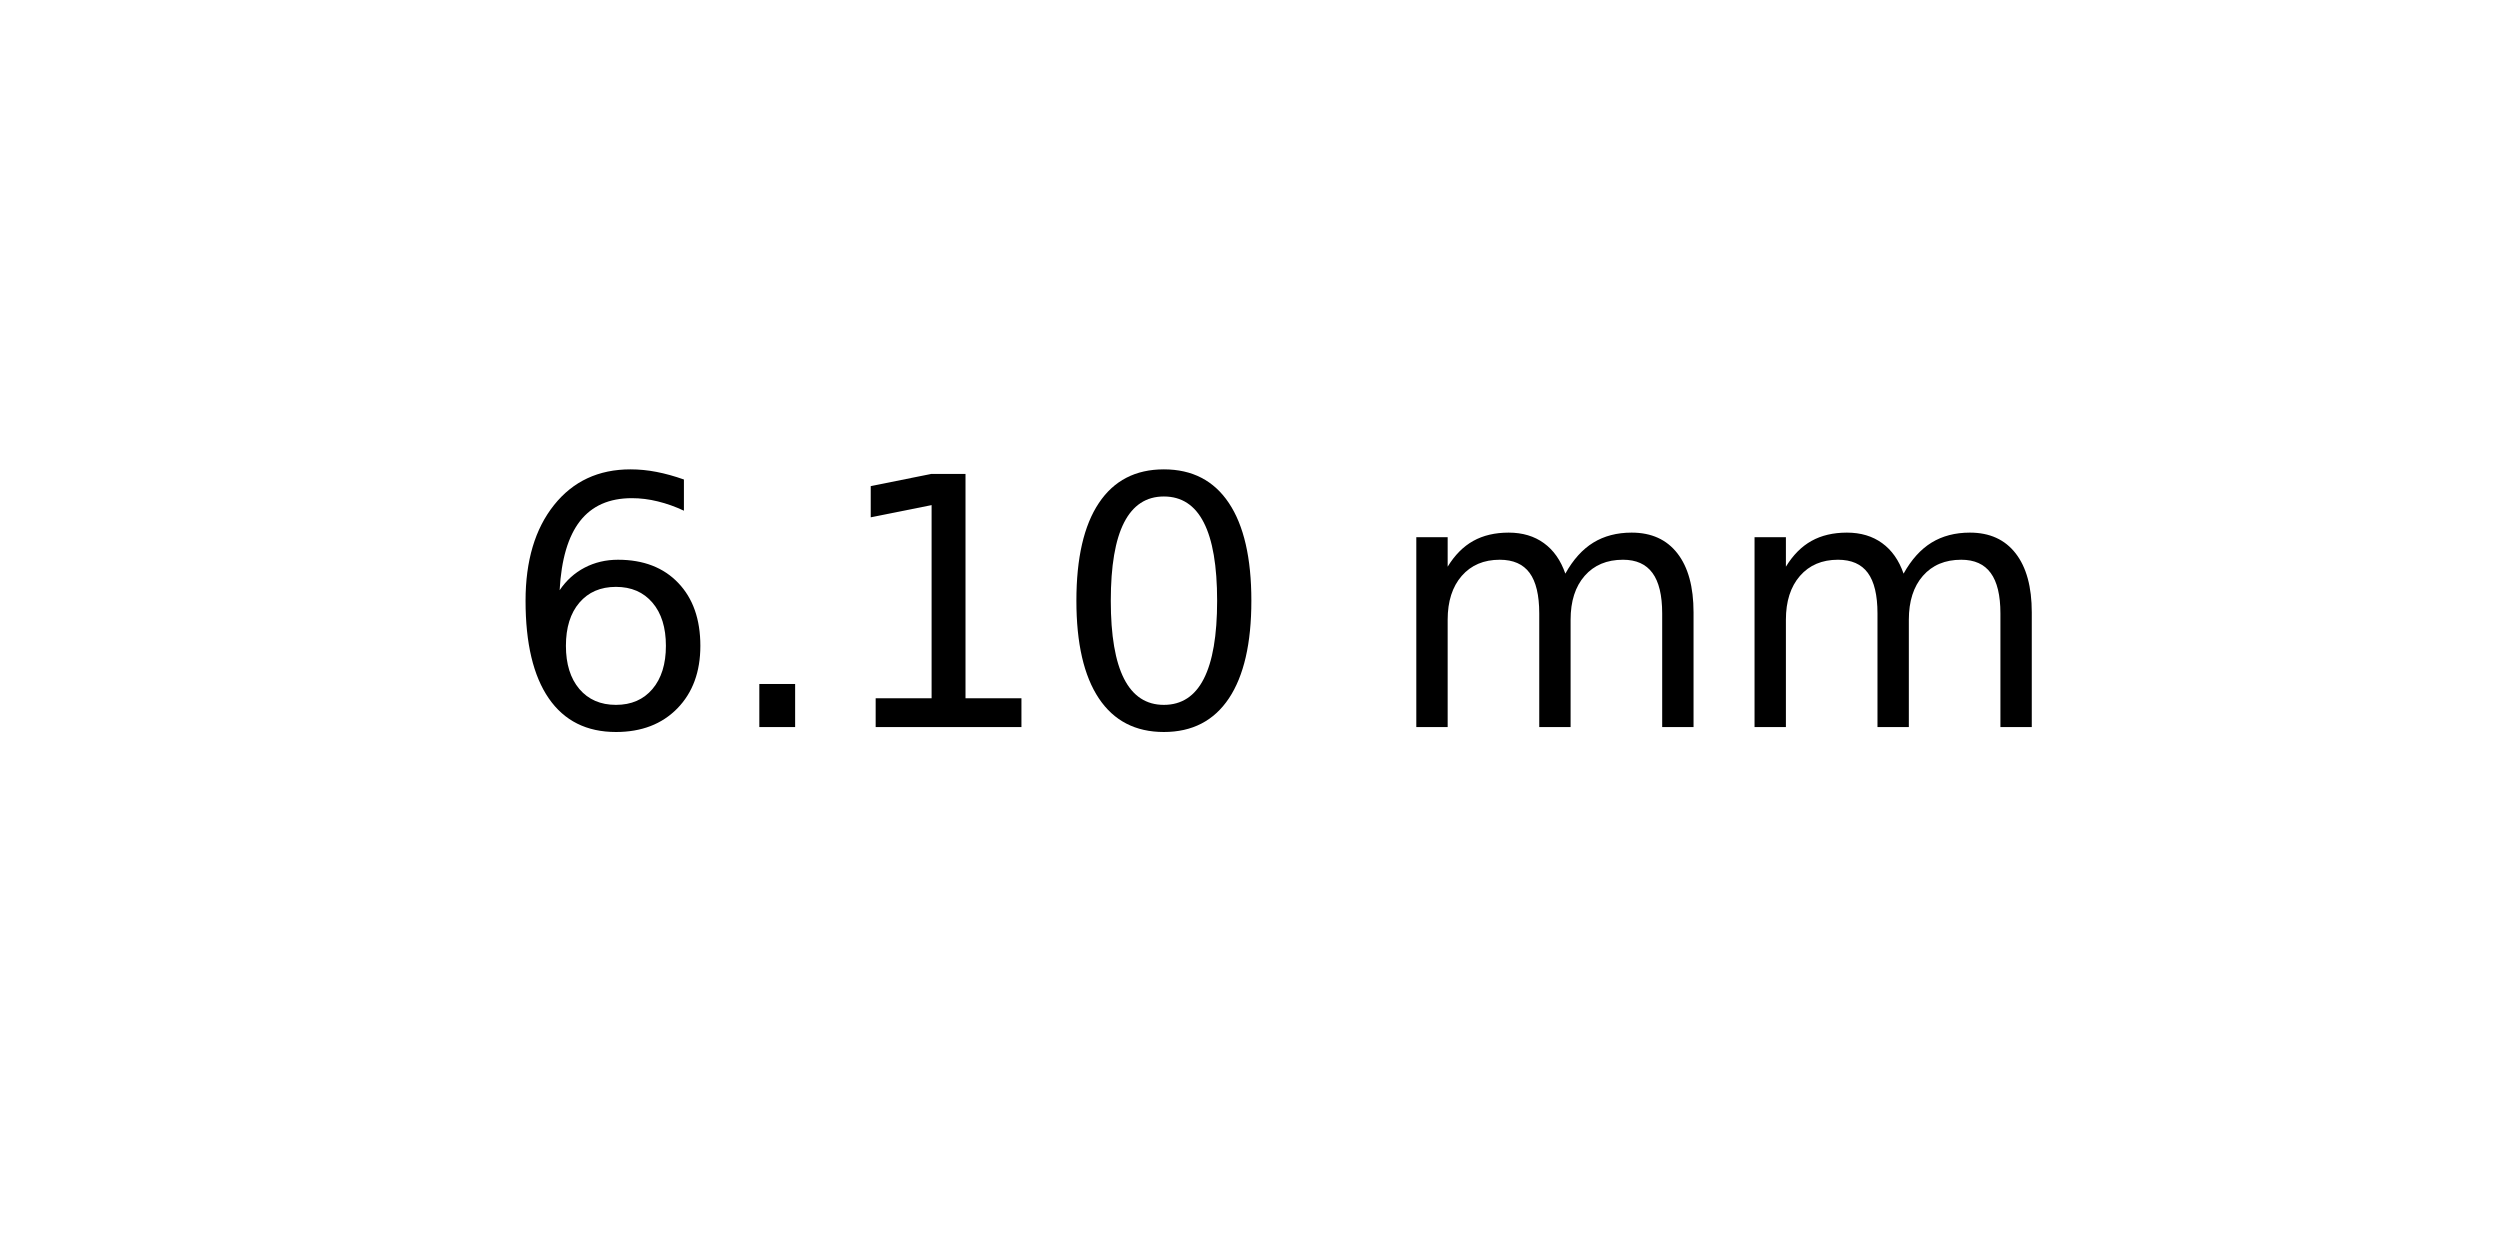
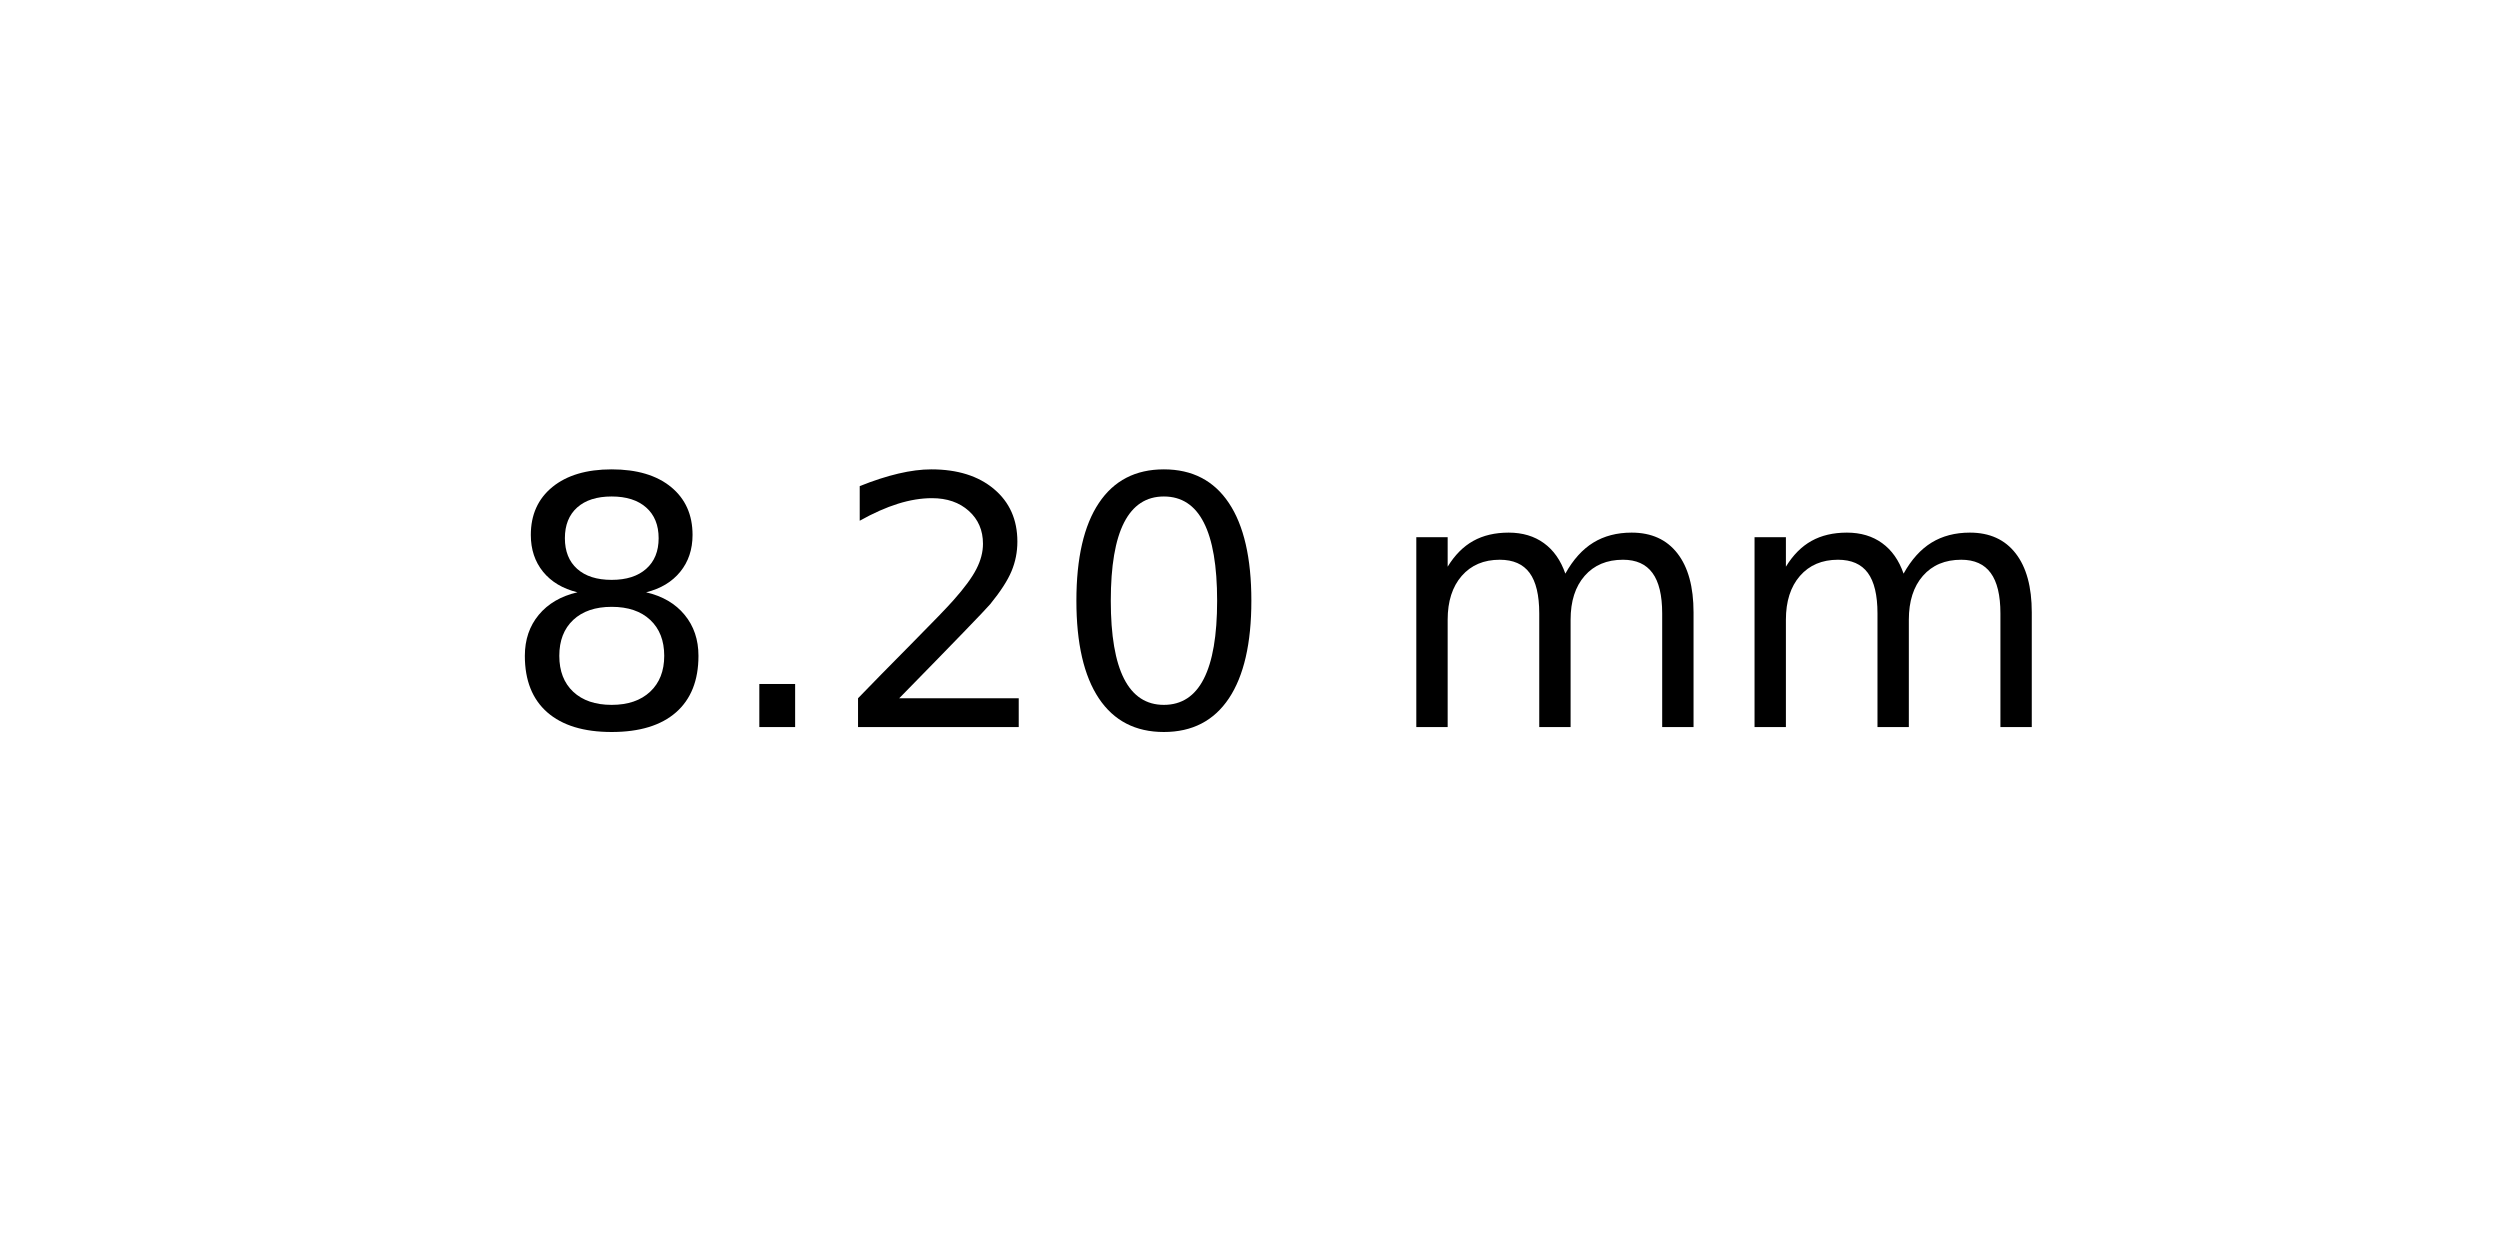
<svg xmlns="http://www.w3.org/2000/svg" xmlns:xlink="http://www.w3.org/1999/xlink" width="72pt" height="36pt" viewBox="0 0 72 36" version="1.1">
  <defs>
    <style type="text/css">*{stroke-linejoin: round; stroke-linecap: butt}</style>
  </defs>
  <g id="figure_1">
    <g id="axes_1">
      <g id="text_1">
        <g transform="translate(14.4375 20.93937) scale(0.1 -0.1)">
          <defs>
-             <path id="DejaVuSans-36" d="M 2113 2584  Q 1688 2584 1439 2293  Q 1191 2003 1191 1497  Q 1191 994 1439 701  Q 1688 409 2113 409  Q 2538 409 2786 701  Q 3034 994 3034 1497  Q 3034 2003 2786 2293  Q 2538 2584 2113 2584  z M 3366 4563  L 3366 3988  Q 3128 4100 2886 4159  Q 2644 4219 2406 4219  Q 1781 4219 1451 3797  Q 1122 3375 1075 2522  Q 1259 2794 1537 2939  Q 1816 3084 2150 3084  Q 2853 3084 3261 2657  Q 3669 2231 3669 1497  Q 3669 778 3244 343  Q 2819 -91 2113 -91  Q 1303 -91 875 529  Q 447 1150 447 2328  Q 447 3434 972 4092  Q 1497 4750 2381 4750  Q 2619 4750 2861 4703  Q 3103 4656 3366 4563  z " transform="scale(0.015625)" />
+             <path id="DejaVuSans-38" d="M 2034 2216  Q 1584 2216 1326 1975  Q 1069 1734 1069 1313  Q 1069 891 1326 650  Q 1584 409 2034 409  Q 2484 409 2743 651  Q 3003 894 3003 1313  Q 3003 1734 2745 1975  Q 2488 2216 2034 2216  z M 1403 2484  Q 997 2584 770 2862  Q 544 3141 544 3541  Q 544 4100 942 4425  Q 1341 4750 2034 4750  Q 2731 4750 3128 4425  Q 3525 4100 3525 3541  Q 3525 3141 3298 2862  Q 3072 2584 2669 2484  Q 3125 2378 3379 2068  Q 3634 1759 3634 1313  Q 3634 634 3220 271  Q 2806 -91 2034 -91  Q 1263 -91 848 271  Q 434 634 434 1313  Q 434 1759 690 2068  Q 947 2378 1403 2484  z M 1172 3481  Q 1172 3119 1398 2916  Q 1625 2713 2034 2713  Q 2441 2713 2670 2916  Q 2900 3119 2900 3481  Q 2900 3844 2670 4047  Q 2441 4250 2034 4250  Q 1625 4250 1398 4047  Q 1172 3844 1172 3481  z " transform="scale(0.015625)" />
            <path id="DejaVuSans-2e" d="M 684 794  L 1344 794  L 1344 0  L 684 0  L 684 794  z " transform="scale(0.015625)" />
-             <path id="DejaVuSans-31" d="M 794 531  L 1825 531  L 1825 4091  L 703 3866  L 703 4441  L 1819 4666  L 2450 4666  L 2450 531  L 3481 531  L 3481 0  L 794 0  L 794 531  z " transform="scale(0.015625)" />
+             <path id="DejaVuSans-32" d="M 1228 531  L 3431 531  L 3431 0  L 469 0  L 469 531  Q 828 903 1448 1529  Q 2069 2156 2228 2338  Q 2531 2678 2651 2914  Q 2772 3150 2772 3378  Q 2772 3750 2511 3984  Q 2250 4219 1831 4219  Q 1534 4219 1204 4116  Q 875 4013 500 3803  L 500 4441  Q 881 4594 1212 4672  Q 1544 4750 1819 4750  Q 2544 4750 2975 4387  Q 3406 4025 3406 3419  Q 3406 3131 3298 2873  Q 3191 2616 2906 2266  Q 2828 2175 2409 1742  Q 1991 1309 1228 531  z " transform="scale(0.015625)" />
            <path id="DejaVuSans-30" d="M 2034 4250  Q 1547 4250 1301 3770  Q 1056 3291 1056 2328  Q 1056 1369 1301 889  Q 1547 409 2034 409  Q 2525 409 2770 889  Q 3016 1369 3016 2328  Q 3016 3291 2770 3770  Q 2525 4250 2034 4250  z M 2034 4750  Q 2819 4750 3233 4129  Q 3647 3509 3647 2328  Q 3647 1150 3233 529  Q 2819 -91 2034 -91  Q 1250 -91 836 529  Q 422 1150 422 2328  Q 422 3509 836 4129  Q 1250 4750 2034 4750  z " transform="scale(0.015625)" />
            <path id="DejaVuSans-20" transform="scale(0.015625)" />
            <path id="DejaVuSans-6d" d="M 3328 2828  Q 3544 3216 3844 3400  Q 4144 3584 4550 3584  Q 5097 3584 5394 3201  Q 5691 2819 5691 2113  L 5691 0  L 5113 0  L 5113 2094  Q 5113 2597 4934 2840  Q 4756 3084 4391 3084  Q 3944 3084 3684 2787  Q 3425 2491 3425 1978  L 3425 0  L 2847 0  L 2847 2094  Q 2847 2600 2669 2842  Q 2491 3084 2119 3084  Q 1678 3084 1418 2786  Q 1159 2488 1159 1978  L 1159 0  L 581 0  L 581 3500  L 1159 3500  L 1159 2956  Q 1356 3278 1631 3431  Q 1906 3584 2284 3584  Q 2666 3584 2933 3390  Q 3200 3197 3328 2828  z " transform="scale(0.015625)" />
          </defs>
-           <use xlink:href="#DejaVuSans-36" />
+           <use xlink:href="#DejaVuSans-38" />
          <use xlink:href="#DejaVuSans-2e" x="63.623" />
-           <use xlink:href="#DejaVuSans-31" x="95.41" />
+           <use xlink:href="#DejaVuSans-32" x="95.41" />
          <use xlink:href="#DejaVuSans-30" x="159.033" />
          <use xlink:href="#DejaVuSans-20" x="222.656" />
          <use xlink:href="#DejaVuSans-6d" x="254.443" />
          <use xlink:href="#DejaVuSans-6d" x="351.855" />
        </g>
      </g>
    </g>
  </g>
</svg>
